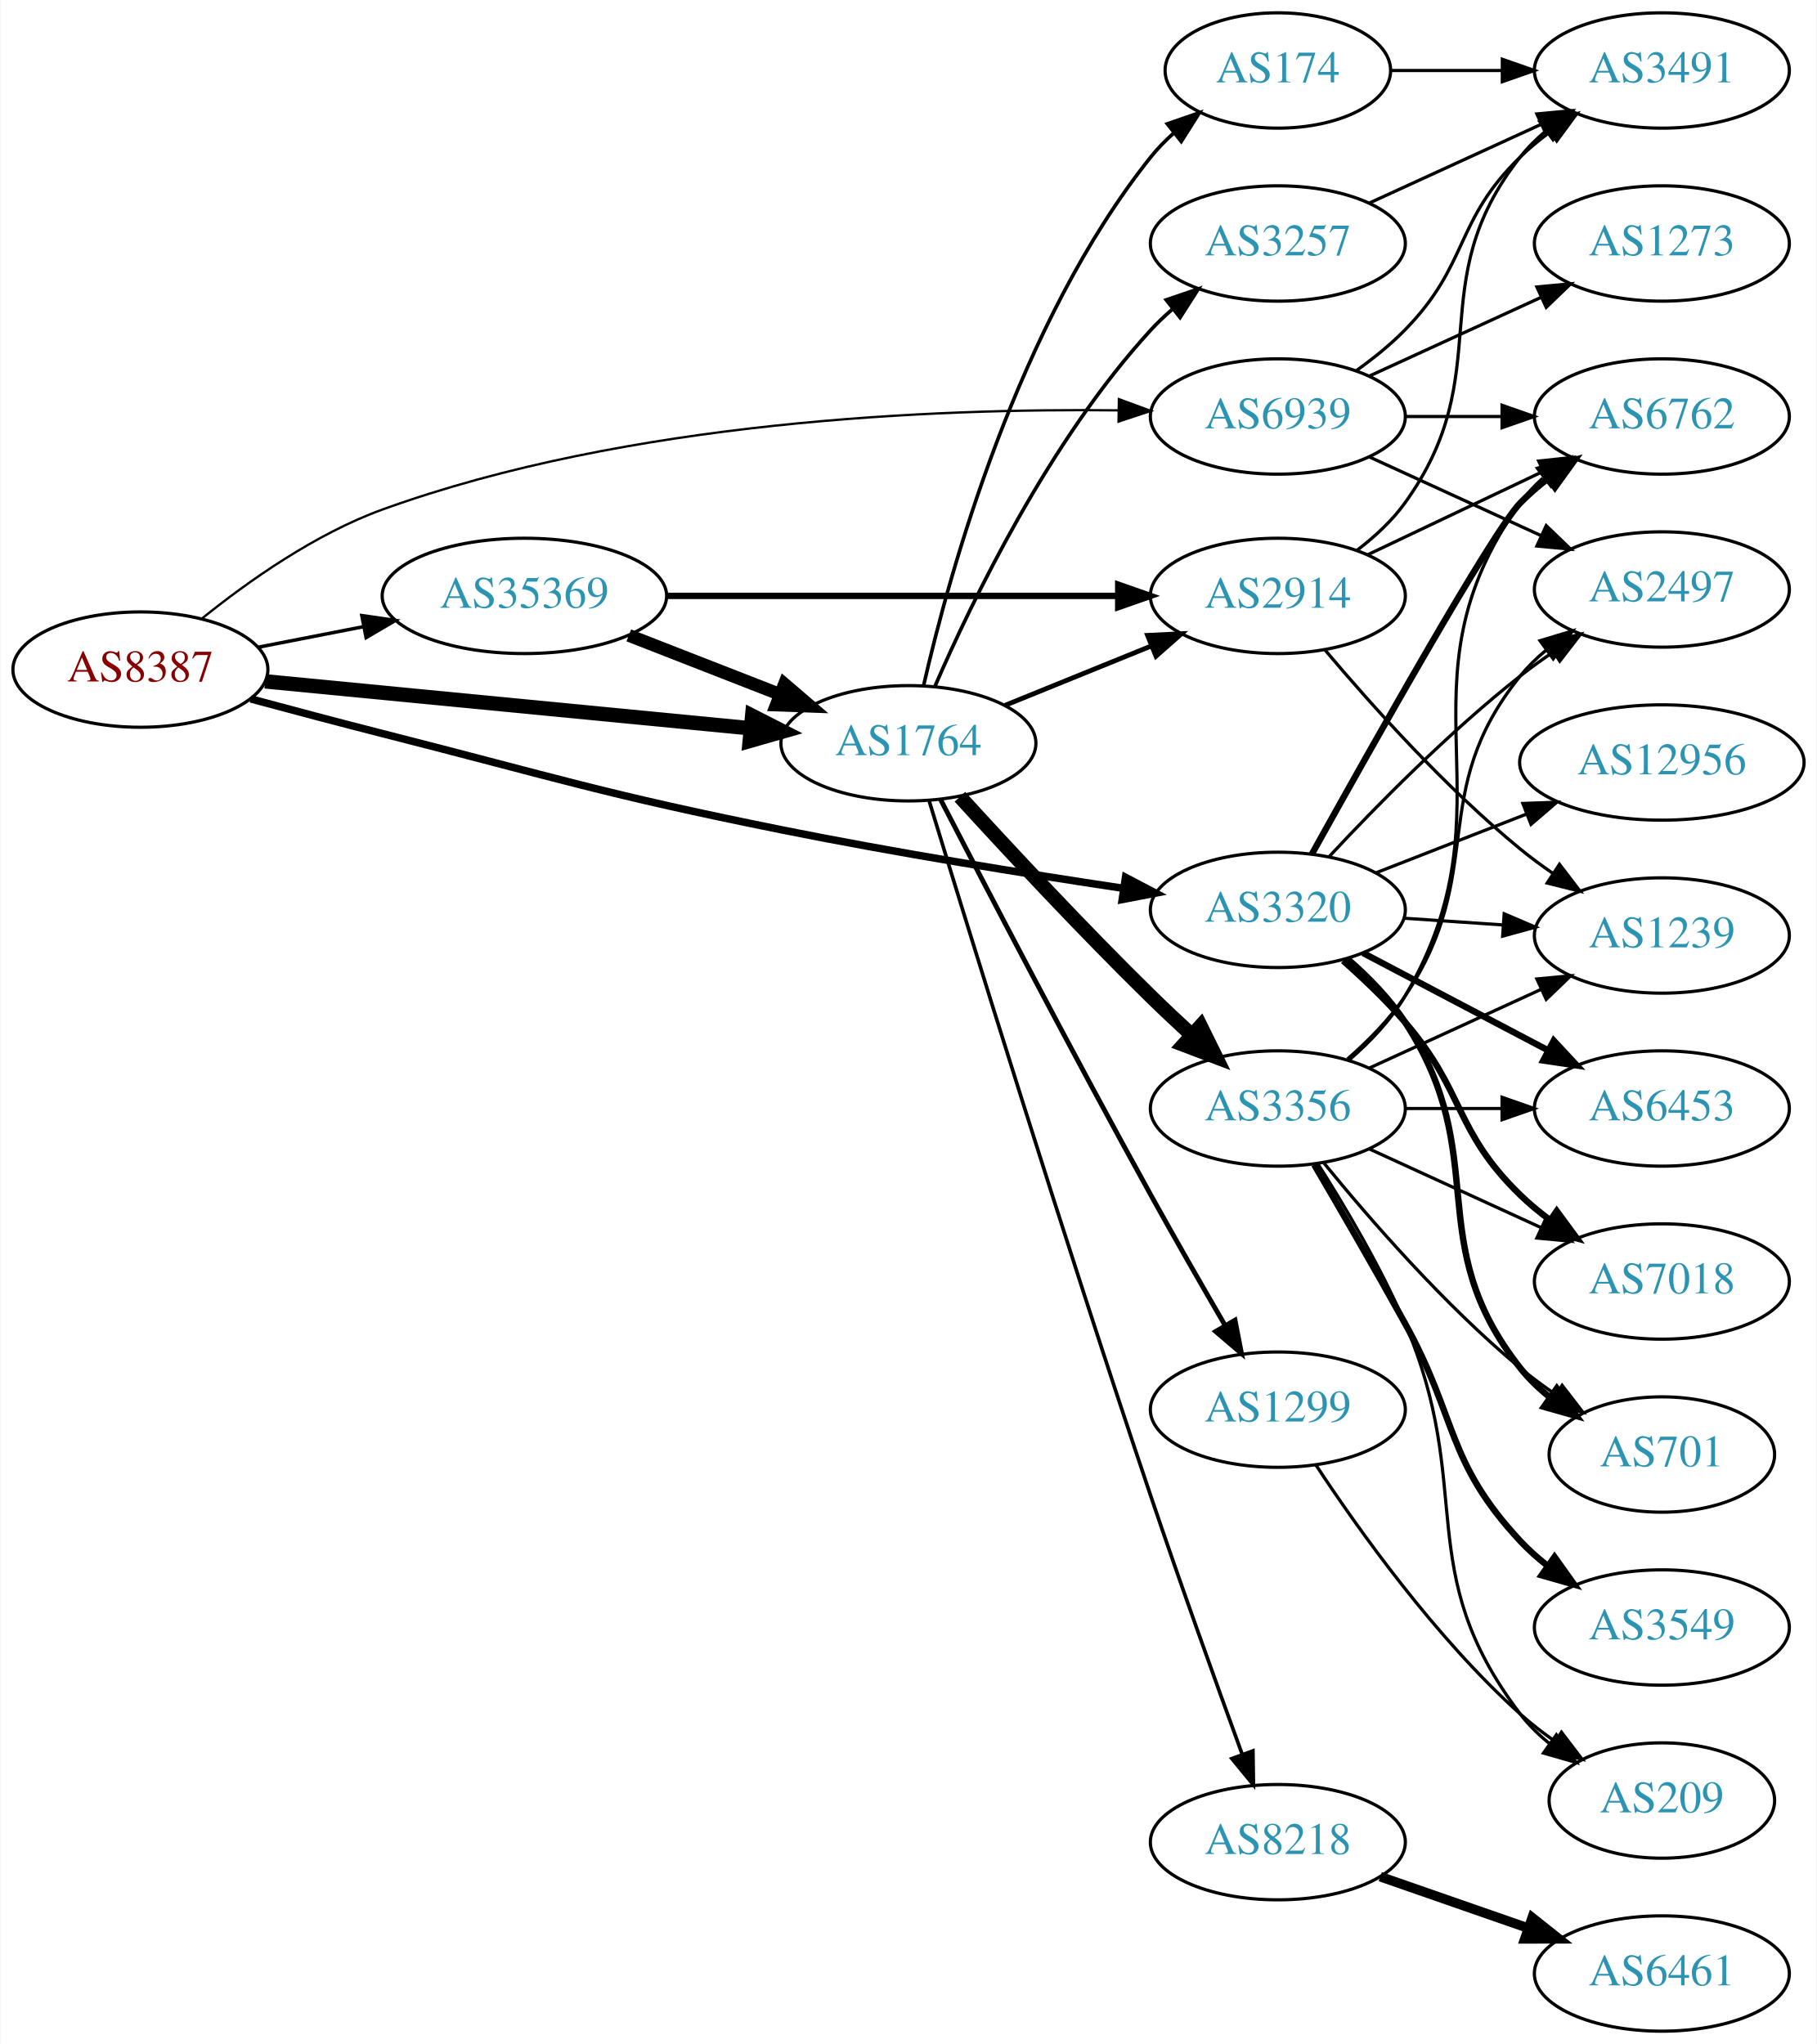
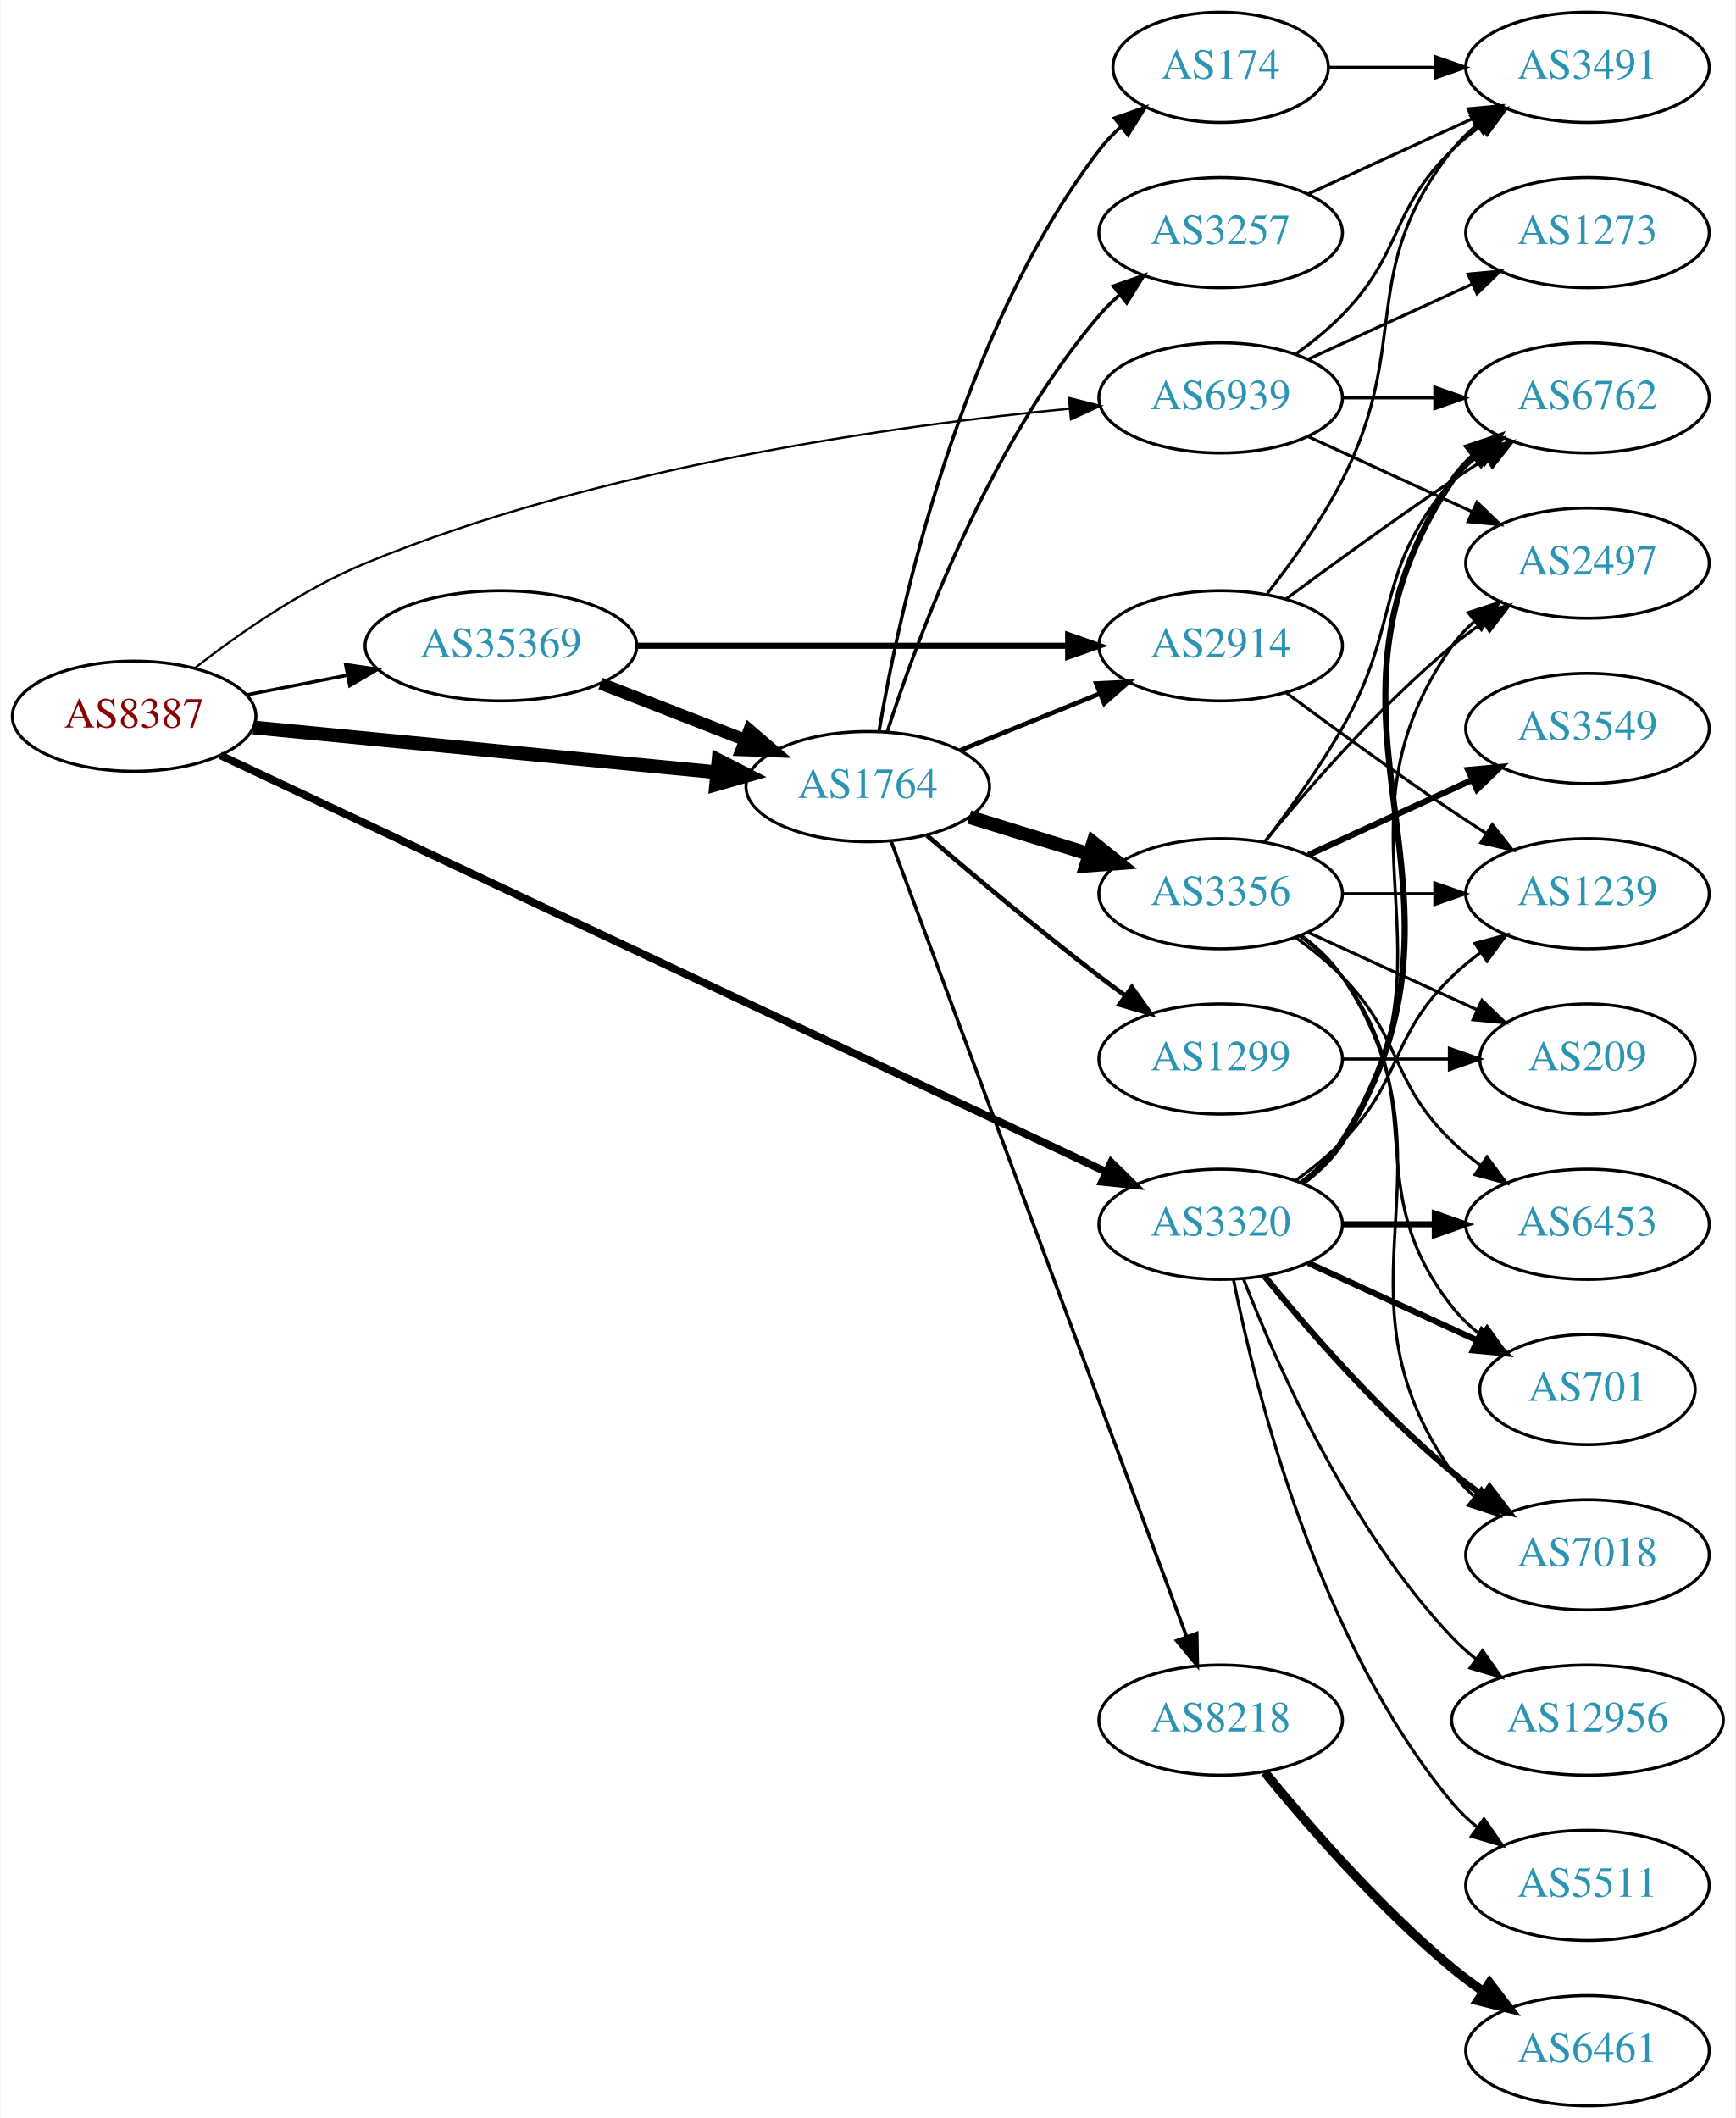
- <svg xmlns="http://www.w3.org/2000/svg" xmlns:xlink="http://www.w3.org/1999/xlink" width="567pt" height="638pt" viewBox="0.00 0.00 566.66 638.00">
-   <g id="graph0" class="graph" transform="scale(1 1) rotate(0) translate(4 634)">
-     <polygon fill="white" stroke="none" points="-4,4 -4,-634 562.663,-634 562.663,4 -4,4" />
+ <svg xmlns="http://www.w3.org/2000/svg" xmlns:xlink="http://www.w3.org/1999/xlink" width="567pt" height="692pt" viewBox="0.00 0.00 566.66 692.00">
+   <g id="graph0" class="graph" transform="scale(1 1) rotate(0) translate(4 688)">
+     <polygon fill="white" stroke="none" points="-4,4 -4,-688 562.663,-688 562.663,4 -4,4" />
    <g id="node1" class="node">
      <g id="a_node1">
        <a xlink:href="/asn/8387" xlink:title="AS8387 ~ Rennweg 97-99 [AT]">
-           <ellipse fill="#ffffff" stroke="black" cx="39.647" cy="-425" rx="39.794" ry="18" />
-           <text text-anchor="middle" x="39.647" y="-421.3" font-family="Times,serif" font-size="14.00" fill="#880000">AS8387</text>
+           <ellipse fill="#ffffff" stroke="black" cx="39.647" cy="-454" rx="39.794" ry="18" />
+           <text text-anchor="middle" x="39.647" y="-450.3" font-family="Times,serif" font-size="14.00" fill="#880000">AS8387</text>
        </a>
      </g>
    </g>
    <g id="node2" class="node">
      <g id="a_node2">
        <a xlink:href="/asn/1764" xlink:title="AS1764 ~ NEXTLAYER-AS [AT]">
-           <ellipse fill="#ffffff" stroke="black" cx="279.332" cy="-402" rx="39.794" ry="18" />
-           <text text-anchor="middle" x="279.332" y="-398.3" font-family="Times,serif" font-size="14.00" fill="#2c94b3">AS1764</text>
+           <ellipse fill="#ffffff" stroke="black" cx="279.332" cy="-431" rx="39.794" ry="18" />
+           <text text-anchor="middle" x="279.332" y="-427.3" font-family="Times,serif" font-size="14.00" fill="#2c94b3">AS1764</text>
        </a>
      </g>
    </g>
    <g id="edge1" class="edge">
-       <path fill="none" stroke="black" stroke-width="4.5" d="M78.571,-421.33C119.67,-417.353 185.356,-410.997 230.096,-406.668" />
-       <polygon fill="black" stroke="black" stroke-width="4.5" points="230.574,-410.577 240.149,-405.695 229.816,-402.739 230.574,-410.577" />
+       <path fill="none" stroke="black" stroke-width="4.5" d="M78.571,-450.33C119.67,-446.353 185.356,-439.997 230.096,-435.668" />
+       <polygon fill="black" stroke="black" stroke-width="4.5" points="230.574,-439.577 240.149,-434.695 229.816,-431.739 230.574,-439.577" />
    </g>
    <g id="node3" class="node">
      <g id="a_node3">
        <a xlink:href="/asn/3320" xlink:title="AS3320 ~ DTAG [DE]">
-           <ellipse fill="#ffffff" stroke="black" cx="394.625" cy="-350" rx="39.794" ry="18" />
-           <text text-anchor="middle" x="394.625" y="-346.3" font-family="Times,serif" font-size="14.00" fill="#2c94b3">AS3320</text>
+           <ellipse fill="#ffffff" stroke="black" cx="394.625" cy="-288" rx="39.794" ry="18" />
+           <text text-anchor="middle" x="394.625" y="-284.3" font-family="Times,serif" font-size="14.00" fill="#2c94b3">AS3320</text>
        </a>
      </g>
    </g>
    <g id="edge2" class="edge">
-       <path fill="none" stroke="black" stroke-width="2.34" d="M74.043,-415.86C86.916,-412.388 101.771,-408.441 115.293,-405 170.406,-390.973 183.935,-386.233 239.685,-375 275.336,-367.817 315.953,-361.289 346.512,-356.707" />
-       <polygon fill="black" stroke="black" stroke-width="2.34" points="347.09,-360.159 356.468,-355.229 346.062,-353.235 347.09,-360.159" />
+       <path fill="none" stroke="black" stroke-width="2.52" d="M67.758,-441.25C130.51,-411.739 285.809,-338.704 356.958,-305.244" />
+       <polygon fill="black" stroke="black" stroke-width="2.52" points="358.861,-308.217 366.421,-300.794 355.882,-301.882 358.861,-308.217" />
    </g>
    <g id="node4" class="node">
      <g id="a_node4">
        <a xlink:href="/asn/35369" xlink:title="AS35369 ~ LINZAG-TELEKOM-AS [AT]">
-           <ellipse fill="#ffffff" stroke="black" cx="159.489" cy="-448" rx="44.393" ry="18" />
-           <text text-anchor="middle" x="159.489" y="-444.3" font-family="Times,serif" font-size="14.00" fill="#2c94b3">AS35369</text>
+           <ellipse fill="#ffffff" stroke="black" cx="159.489" cy="-477" rx="44.393" ry="18" />
+           <text text-anchor="middle" x="159.489" y="-473.3" font-family="Times,serif" font-size="14.00" fill="#2c94b3">AS35369</text>
        </a>
      </g>
    </g>
    <g id="edge3" class="edge">
-       <path fill="none" stroke="black" stroke-width="1.08" d="M76.323,-431.963C86.696,-433.988 98.214,-436.236 109.264,-438.392" />
-       <polygon fill="black" stroke="black" stroke-width="1.08" points="108.749,-441.858 119.234,-440.338 110.09,-434.987 108.749,-441.858" />
+       <path fill="none" stroke="black" stroke-width="1.08" d="M76.323,-460.963C86.696,-462.988 98.214,-465.236 109.264,-467.392" />
+       <polygon fill="black" stroke="black" stroke-width="1.08" points="108.749,-470.858 119.234,-469.338 110.09,-463.987 108.749,-470.858" />
    </g>
    <g id="node5" class="node">
      <g id="a_node5">
        <a xlink:href="/asn/6939" xlink:title="AS6939 ~ Hurricane Electric LLC [US]">
-           <ellipse fill="#ffffff" stroke="black" cx="394.625" cy="-504" rx="39.794" ry="18" />
-           <text text-anchor="middle" x="394.625" y="-500.3" font-family="Times,serif" font-size="14.00" fill="#2c94b3">AS6939</text>
+           <ellipse fill="#ffffff" stroke="black" cx="394.625" cy="-558" rx="39.794" ry="18" />
+           <text text-anchor="middle" x="394.625" y="-554.3" font-family="Times,serif" font-size="14.00" fill="#2c94b3">AS6939</text>
        </a>
      </g>
    </g>
    <g id="edge4" class="edge">
-       <path fill="none" stroke="black" stroke-width="0.72" d="M58.879,-440.951C73.192,-452.496 94.171,-467.361 115.293,-475 192.066,-502.764 287.976,-506.574 344.82,-505.915" />
-       <polygon fill="black" stroke="black" stroke-width="0.72" points="345.026,-509.412 354.966,-505.744 344.908,-502.413 345.026,-509.412" />
+       <path fill="none" stroke="black" stroke-width="0.72" d="M59.385,-469.658C73.795,-480.896 94.67,-495.501 115.293,-504 191.981,-535.605 288.308,-549 345.191,-554.464" />
+       <polygon fill="black" stroke="black" stroke-width="0.72" points="345.062,-557.967 355.34,-555.394 345.702,-550.996 345.062,-557.967" />
    </g>
    <g id="node6" class="node">
      <g id="a_node6">
-         <a xlink:href="/asn/3356" xlink:title="AS3356 ~ Level 3 Parent, LLC [US]">
-           <ellipse fill="#ffffff" stroke="black" cx="394.625" cy="-288" rx="39.794" ry="18" />
-           <text text-anchor="middle" x="394.625" y="-284.3" font-family="Times,serif" font-size="14.00" fill="#2c94b3">AS3356</text>
+         <a xlink:href="/asn/174" xlink:title="AS174 ~ Cogent Communications [US]">
+           <ellipse fill="#ffffff" stroke="black" cx="394.625" cy="-666" rx="35.194" ry="18" />
+           <text text-anchor="middle" x="394.625" y="-662.3" font-family="Times,serif" font-size="14.00" fill="#2c94b3">AS174</text>
        </a>
      </g>
    </g>
    <g id="edge5" class="edge">
-       <path fill="none" stroke="black" stroke-width="4.5" d="M295.408,-385.302C310.233,-369.062 333.675,-343.857 354.978,-323 359.021,-319.042 363.393,-314.931 367.693,-310.976" />
-       <polygon fill="black" stroke="black" stroke-width="4.5" points="370.513,-313.734 375.268,-304.096 365.218,-307.905 370.513,-313.734" />
+       <path fill="none" stroke="black" stroke-width="1.125" d="M283.034,-449.191C289.515,-487.69 308.954,-578.806 354.978,-639 357.016,-641.666 359.393,-644.17 361.947,-646.497" />
+       <polygon fill="black" stroke="black" stroke-width="1.125" points="359.988,-649.411 369.983,-652.925 364.361,-643.945 359.988,-649.411" />
    </g>
    <g id="node7" class="node">
      <g id="a_node7">
-         <a xlink:href="/asn/174" xlink:title="AS174 ~ Cogent Communications [US]">
-           <ellipse fill="#ffffff" stroke="black" cx="394.625" cy="-612" rx="35.194" ry="18" />
-           <text text-anchor="middle" x="394.625" y="-608.3" font-family="Times,serif" font-size="14.00" fill="#2c94b3">AS174</text>
+         <a xlink:href="/asn/2914" xlink:title="AS2914 ~ NTT America, Inc. [US]">
+           <ellipse fill="#ffffff" stroke="black" cx="394.625" cy="-477" rx="39.794" ry="18" />
+           <text text-anchor="middle" x="394.625" y="-473.3" font-family="Times,serif" font-size="14.00" fill="#2c94b3">AS2914</text>
        </a>
      </g>
    </g>
    <g id="edge6" class="edge">
-       <path fill="none" stroke="black" stroke-width="1.125" d="M284.096,-420.122C292.094,-455.121 313.533,-533.13 354.978,-585 357.073,-587.622 359.488,-590.096 362.067,-592.403" />
-       <polygon fill="black" stroke="black" stroke-width="1.125" points="360.129,-595.333 370.14,-598.803 364.477,-589.848 360.129,-595.333" />
+       <path fill="none" stroke="black" stroke-width="1.5" d="M309.507,-442.846C323.383,-448.48 340.16,-455.292 355.069,-461.346" />
+       <polygon fill="black" stroke="black" stroke-width="1.5" points="353.966,-464.675 364.548,-465.194 356.599,-458.189 353.966,-464.675" />
    </g>
    <g id="node8" class="node">
      <g id="a_node8">
-         <a xlink:href="/asn/3257" xlink:title="AS3257 ~ GTT [DE]">
-           <ellipse fill="#ffffff" stroke="black" cx="394.625" cy="-558" rx="39.794" ry="18" />
-           <text text-anchor="middle" x="394.625" y="-554.3" font-family="Times,serif" font-size="14.00" fill="#2c94b3">AS3257</text>
+         <a xlink:href="/asn/1299" xlink:title="AS1299 ~ Telia Carrier [EU]">
+           <ellipse fill="#ffffff" stroke="black" cx="394.625" cy="-342" rx="39.794" ry="18" />
+           <text text-anchor="middle" x="394.625" y="-338.3" font-family="Times,serif" font-size="14.00" fill="#2c94b3">AS1299</text>
        </a>
      </g>
    </g>
    <g id="edge7" class="edge">
-       <path fill="none" stroke="black" stroke-width="1.125" d="M287.642,-419.846C299.103,-446.3 323.303,-496.503 354.978,-531 357.002,-533.204 359.236,-535.33 361.579,-537.354" />
-       <polygon fill="black" stroke="black" stroke-width="1.125" points="359.788,-540.397 369.817,-543.813 364.107,-534.888 359.788,-540.397" />
+       <path fill="none" stroke="black" stroke-width="1.5" d="M298.695,-415.018C313.596,-402.23 335.285,-384.016 354.978,-369 357.73,-366.902 360.627,-364.76 363.546,-362.646" />
+       <polygon fill="black" stroke="black" stroke-width="1.5" points="365.611,-365.473 371.73,-356.824 361.553,-359.769 365.611,-365.473" />
    </g>
    <g id="node9" class="node">
      <g id="a_node9">
-         <a xlink:href="/asn/8218" xlink:title="AS8218 ~ legacy Neotelecoms [FR]">
-           <ellipse fill="#ffffff" stroke="black" cx="394.625" cy="-59" rx="39.794" ry="18" />
-           <text text-anchor="middle" x="394.625" y="-55.3" font-family="Times,serif" font-size="14.00" fill="#2c94b3">AS8218</text>
+         <a xlink:href="/asn/3356" xlink:title="AS3356 ~ Level 3 Parent, LLC [US]">
+           <ellipse fill="#ffffff" stroke="black" cx="394.625" cy="-396" rx="39.794" ry="18" />
+           <text text-anchor="middle" x="394.625" y="-392.3" font-family="Times,serif" font-size="14.00" fill="#2c94b3">AS3356</text>
        </a>
      </g>
    </g>
    <g id="edge8" class="edge">
-       <path fill="none" stroke="black" stroke-width="1.125" d="M285.824,-383.944C297.888,-344.455 327.797,-247.508 354.978,-167 364.272,-139.473 375.524,-108.244 383.485,-86.473" />
-       <polygon fill="black" stroke="black" stroke-width="1.125" points="386.841,-87.487 386.998,-76.894 380.269,-85.077 386.841,-87.487" />
+       <path fill="none" stroke="black" stroke-width="4.5" d="M312.494,-421.064C324.692,-417.295 338.767,-412.947 351.732,-408.942" />
+       <polygon fill="black" stroke="black" stroke-width="4.5" points="352.99,-412.675 361.382,-405.961 350.665,-405.151 352.99,-412.675" />
    </g>
    <g id="node10" class="node">
      <g id="a_node10">
-         <a xlink:href="/asn/2914" xlink:title="AS2914 ~ NTT America, Inc. [US]">
-           <ellipse fill="#ffffff" stroke="black" cx="394.625" cy="-448" rx="39.794" ry="18" />
-           <text text-anchor="middle" x="394.625" y="-444.3" font-family="Times,serif" font-size="14.00" fill="#2c94b3">AS2914</text>
+         <a xlink:href="/asn/8218" xlink:title="AS8218 ~ legacy Neotelecoms [FR]">
+           <ellipse fill="#ffffff" stroke="black" cx="394.625" cy="-126" rx="39.794" ry="18" />
+           <text text-anchor="middle" x="394.625" y="-122.3" font-family="Times,serif" font-size="14.00" fill="#2c94b3">AS8218</text>
        </a>
      </g>
    </g>
    <g id="edge9" class="edge">
-       <path fill="none" stroke="black" stroke-width="1.5" d="M309.507,-413.846C323.383,-419.48 340.16,-426.292 355.069,-432.346" />
-       <polygon fill="black" stroke="black" stroke-width="1.5" points="353.966,-435.675 364.548,-436.194 356.599,-429.189 353.966,-435.675" />
+       <path fill="none" stroke="black" stroke-width="1.125" d="M286.912,-413.284C305.88,-362.22 360.757,-214.485 383.532,-153.17" />
+       <polygon fill="black" stroke="black" stroke-width="1.125" points="386.824,-154.358 387.026,-143.765 380.263,-151.921 386.824,-154.358" />
    </g>
    <g id="node11" class="node">
      <g id="a_node11">
-         <a xlink:href="/asn/1299" xlink:title="AS1299 ~ Telia Carrier [EU]">
-           <ellipse fill="#ffffff" stroke="black" cx="394.625" cy="-194" rx="39.794" ry="18" />
-           <text text-anchor="middle" x="394.625" y="-190.3" font-family="Times,serif" font-size="14.00" fill="#2c94b3">AS1299</text>
+         <a xlink:href="/asn/3257" xlink:title="AS3257 ~ GTT [DE]">
+           <ellipse fill="#ffffff" stroke="black" cx="394.625" cy="-612" rx="39.794" ry="18" />
+           <text text-anchor="middle" x="394.625" y="-608.3" font-family="Times,serif" font-size="14.00" fill="#2c94b3">AS3257</text>
        </a>
      </g>
    </g>
    <g id="edge10" class="edge">
-       <path fill="none" stroke="black" stroke-width="1.5" d="M289.323,-384.525C303.148,-357.771 330.587,-305.117 354.978,-261 362.434,-247.515 370.97,-232.657 378.121,-220.367" />
-       <polygon fill="black" stroke="black" stroke-width="1.5" points="381.258,-221.935 383.278,-211.534 375.213,-218.405 381.258,-221.935" />
-     </g>
-     <g id="node13" class="node">
-       <g id="a_node13">
-         <a xlink:href="/asn/6762" xlink:title="AS6762 ~ TELECOM ITALIA SPARKLE S.p.A. [IT]">
-           <ellipse fill="#ffffff" stroke="black" cx="514.467" cy="-504" rx="39.794" ry="18" />
-           <text text-anchor="middle" x="514.467" y="-500.3" font-family="Times,serif" font-size="14.00" fill="#2c94b3">AS6762</text>
-         </a>
-       </g>
-     </g>
-     <g id="edge26" class="edge">
-       <path fill="none" stroke="black" stroke-width="2" d="M405.257,-367.428C423.411,-400.112 461.643,-468.133 470.271,-477 472.892,-479.694 475.834,-482.237 478.917,-484.606" />
-       <polygon fill="black" stroke="black" stroke-width="2" points="477.084,-487.595 487.286,-490.452 481.092,-481.856 477.084,-487.595" />
+       <path fill="none" stroke="black" stroke-width="1.125" d="M285.662,-448.829C295.464,-479.369 318.731,-542.501 354.978,-585 356.92,-587.277 359.096,-589.454 361.398,-591.514" />
+       <polygon fill="black" stroke="black" stroke-width="1.125" points="359.566,-594.53 369.564,-598.037 363.935,-589.061 359.566,-594.53" />
    </g>
    <g id="node14" class="node">
      <g id="a_node14">
-         <a xlink:href="/asn/701" xlink:title="AS701 ~ UUNET [US]">
-           <ellipse fill="#ffffff" stroke="black" cx="514.467" cy="-180" rx="35.194" ry="18" />
-           <text text-anchor="middle" x="514.467" y="-176.3" font-family="Times,serif" font-size="14.00" fill="#2c94b3">AS701</text>
+         <a xlink:href="/asn/2497" xlink:title="AS2497 ~ Internet Initiative Japan Inc. [JP]">
+           <ellipse fill="#ffffff" stroke="black" cx="514.467" cy="-504" rx="39.794" ry="18" />
+           <text text-anchor="middle" x="514.467" y="-500.3" font-family="Times,serif" font-size="14.00" fill="#2c94b3">AS2497</text>
        </a>
      </g>
    </g>
    <g id="edge27" class="edge">
-       <path fill="none" stroke="black" stroke-width="2" d="M416.477,-334.602C422.899,-329.018 429.521,-322.277 434.271,-315 461.928,-272.631 438.972,-246.754 470.271,-207 472.918,-203.639 476.106,-200.583 479.538,-197.839" />
-       <polygon fill="black" stroke="black" stroke-width="2" points="481.676,-200.614 487.844,-192 477.651,-194.887 481.676,-200.614" />
+       <path fill="none" stroke="black" d="M420.944,-301.607C425.999,-305.351 430.811,-309.831 434.271,-315 475.296,-376.294 427.692,-416.775 470.271,-477 472.262,-479.816 474.649,-482.401 477.265,-484.76" />
+       <polygon fill="black" stroke="black" points="475.564,-487.865 485.633,-491.162 479.818,-482.306 475.564,-487.865" />
    </g>
    <g id="node15" class="node">
      <g id="a_node15">
+         <a xlink:href="/asn/1239" xlink:title="AS1239 ~ Sprint [US]">
+           <ellipse fill="#ffffff" stroke="black" cx="514.467" cy="-396" rx="39.794" ry="18" />
+           <text text-anchor="middle" x="514.467" y="-392.3" font-family="Times,serif" font-size="14.00" fill="#2c94b3">AS1239</text>
+         </a>
+       </g>
+     </g>
+     <g id="edge29" class="edge">
+       <path fill="none" stroke="black" d="M419.219,-302.389C424.475,-306.148 429.806,-310.437 434.271,-315 454.443,-335.617 449.578,-348.906 470.271,-369 473.116,-371.763 476.29,-374.386 479.59,-376.834" />
+       <polygon fill="black" stroke="black" points="477.707,-379.786 487.938,-382.538 481.656,-374.006 477.707,-379.786" />
+     </g>
+     <g id="node16" class="node">
+       <g id="a_node16">
+         <a xlink:href="/asn/7018" xlink:title="AS7018 ~ AT&amp;T Services, Inc. [US]">
+           <ellipse fill="#ffffff" stroke="black" cx="514.467" cy="-180" rx="39.794" ry="18" />
+           <text text-anchor="middle" x="514.467" y="-176.3" font-family="Times,serif" font-size="14.00" fill="#2c94b3">AS7018</text>
+         </a>
+       </g>
+     </g>
+     <g id="edge28" class="edge">
+       <path fill="none" stroke="black" stroke-width="2" d="M409.044,-270.935C423.158,-253.625 446.573,-226.655 470.271,-207 473.487,-204.332 476.988,-201.73 480.558,-199.259" />
+       <polygon fill="black" stroke="black" stroke-width="2" points="482.482,-202.183 488.915,-193.764 478.636,-196.334 482.482,-202.183" />
+     </g>
+     <g id="node17" class="node">
+       <g id="a_node17">
        <a xlink:href="/asn/6453" xlink:title="AS6453 ~ TATA COMMUNICATIONS (AMERICA) INC [US]">
          <ellipse fill="#ffffff" stroke="black" cx="514.467" cy="-288" rx="39.794" ry="18" />
          <text text-anchor="middle" x="514.467" y="-284.3" font-family="Times,serif" font-size="14.00" fill="#2c94b3">AS6453</text>
        </a>
      </g>
    </g>
-     <g id="edge30" class="edge">
-       <path fill="none" stroke="black" stroke-width="2" d="M421.195,-336.547C438.104,-327.65 460.477,-315.879 478.958,-306.156" />
-       <polygon fill="black" stroke="black" stroke-width="2" points="480.727,-309.18 487.947,-301.427 477.467,-302.986 480.727,-309.18" />
-     </g>
-     <g id="node16" class="node">
-       <g id="a_node16">
-         <a xlink:href="/asn/2497" xlink:title="AS2497 ~ Internet Initiative Japan Inc. [JP]">
-           <ellipse fill="#ffffff" stroke="black" cx="514.467" cy="-450" rx="39.794" ry="18" />
-           <text text-anchor="middle" x="514.467" y="-446.3" font-family="Times,serif" font-size="14.00" fill="#2c94b3">AS2497</text>
-         </a>
-       </g>
-     </g>
-     <g id="edge31" class="edge">
-       <path fill="none" stroke="black" d="M410.722,-366.712C425.187,-382.235 448.044,-405.519 470.271,-423 473.556,-425.583 477.099,-428.133 480.694,-430.573" />
-       <polygon fill="black" stroke="black" points="478.789,-433.509 489.079,-436.033 482.609,-427.643 478.789,-433.509" />
-     </g>
-     <g id="node17" class="node">
-       <g id="a_node17">
-         <a xlink:href="/asn/7018" xlink:title="AS7018 ~ AT&amp;T Services, Inc. [US]">
-           <ellipse fill="#ffffff" stroke="black" cx="514.467" cy="-234" rx="39.794" ry="18" />
-           <text text-anchor="middle" x="514.467" y="-230.3" font-family="Times,serif" font-size="14.00" fill="#2c94b3">AS7018</text>
-         </a>
-       </g>
-     </g>
-     <g id="edge29" class="edge">
-       <path fill="none" stroke="black" stroke-width="2" d="M414.998,-334.139C421.458,-328.423 428.479,-321.719 434.271,-315 453.104,-293.153 449.578,-281.094 470.271,-261 473.116,-258.237 476.29,-255.614 479.59,-253.166" />
-       <polygon fill="black" stroke="black" stroke-width="2" points="481.656,-255.994 487.938,-247.462 477.707,-250.214 481.656,-255.994" />
+     <g id="edge26" class="edge">
+       <path fill="none" stroke="black" stroke-width="2" d="M434.537,-288C444.091,-288 454.44,-288 464.403,-288" />
+       <polygon fill="black" stroke="black" stroke-width="2" points="464.595,-291.5 474.595,-288 464.595,-284.5 464.595,-291.5" />
    </g>
    <g id="node18" class="node">
      <g id="a_node18">
-         <a xlink:href="/asn/1239" xlink:title="AS1239 ~ Sprint [US]">
-           <ellipse fill="#ffffff" stroke="black" cx="514.467" cy="-342" rx="39.794" ry="18" />
-           <text text-anchor="middle" x="514.467" y="-338.3" font-family="Times,serif" font-size="14.00" fill="#2c94b3">AS1239</text>
+         <a xlink:href="/asn/701" xlink:title="AS701 ~ UUNET [US]">
+           <ellipse fill="#ffffff" stroke="black" cx="514.467" cy="-234" rx="35.194" ry="18" />
+           <text text-anchor="middle" x="514.467" y="-230.3" font-family="Times,serif" font-size="14.00" fill="#2c94b3">AS701</text>
+         </a>
+       </g>
+     </g>
+     <g id="edge30" class="edge">
+       <path fill="none" stroke="black" stroke-width="2" d="M423.253,-275.339C439.67,-267.817 460.651,-258.202 478.248,-250.139" />
+       <polygon fill="black" stroke="black" stroke-width="2" points="479.993,-253.189 487.625,-245.842 477.076,-246.826 479.993,-253.189" />
+     </g>
+     <g id="node19" class="node">
+       <g id="a_node19">
+         <a xlink:href="/asn/6762" xlink:title="AS6762 ~ TELECOM ITALIA SPARKLE S.p.A. [IT]">
+           <ellipse fill="#ffffff" stroke="black" cx="514.467" cy="-558" rx="39.794" ry="18" />
+           <text text-anchor="middle" x="514.467" y="-554.3" font-family="Times,serif" font-size="14.00" fill="#2c94b3">AS6762</text>
        </a>
      </g>
    </g>
    <g id="edge25" class="edge">
-       <path fill="none" stroke="black" d="M433.885,-347.403C443.764,-346.732 454.53,-346.001 464.86,-345.3" />
-       <polygon fill="black" stroke="black" points="465.256,-348.781 474.996,-344.612 464.782,-341.797 465.256,-348.781" />
+       <path fill="none" stroke="black" stroke-width="2" d="M421.151,-301.472C426.196,-305.223 430.951,-309.74 434.271,-315 486.221,-397.3 416.233,-450.056 470.271,-531 472.186,-533.869 474.52,-536.49 477.101,-538.872" />
+       <polygon fill="black" stroke="black" stroke-width="2" points="475.364,-541.954 485.413,-545.313 479.652,-536.421 475.364,-541.954" />
    </g>
    <g id="node22" class="node">
      <g id="a_node22">
        <a xlink:href="/asn/12956" xlink:title="AS12956 ~ TELXIUS [ES]">
-           <ellipse fill="#ffffff" stroke="black" cx="514.467" cy="-396" rx="44.393" ry="18" />
-           <text text-anchor="middle" x="514.467" y="-392.3" font-family="Times,serif" font-size="14.00" fill="#2c94b3">AS12956</text>
-         </a>
-       </g>
-     </g>
-     <g id="edge28" class="edge">
-       <path fill="none" stroke="black" d="M425.361,-361.608C439.59,-367.162 456.857,-373.902 472.322,-379.939" />
-       <polygon fill="black" stroke="black" points="471.086,-383.214 481.674,-383.59 473.632,-376.693 471.086,-383.214" />
+           <ellipse fill="#ffffff" stroke="black" cx="514.467" cy="-126" rx="44.393" ry="18" />
+           <text text-anchor="middle" x="514.467" y="-122.3" font-family="Times,serif" font-size="14.00" fill="#2c94b3">AS12956</text>
+         </a>
+       </g>
+     </g>
+     <g id="edge31" class="edge">
+       <path fill="none" stroke="black" d="M402.148,-270.006C412.898,-242.272 436.555,-188.571 470.271,-153 472.655,-150.485 475.322,-148.107 478.128,-145.883" />
+       <polygon fill="black" stroke="black" points="480.197,-148.707 486.29,-140.039 476.121,-143.015 480.197,-148.707" />
+     </g>
+     <g id="node23" class="node">
+       <g id="a_node23">
+         <a xlink:href="/asn/5511" xlink:title="AS5511 ~ Orange S.A. [FR]">
+           <ellipse fill="#ffffff" stroke="black" cx="514.467" cy="-72" rx="39.794" ry="18" />
+           <text text-anchor="middle" x="514.467" y="-68.3" font-family="Times,serif" font-size="14.00" fill="#2c94b3">AS5511</text>
+         </a>
+       </g>
    </g>
    <g id="edge32" class="edge">
-       <path fill="none" stroke="black" stroke-width="4" d="M192.069,-435.673C206.498,-430.04 223.737,-423.311 238.999,-417.354" />
-       <polygon fill="black" stroke="black" stroke-width="4" points="240.65,-420.466 248.692,-413.57 238.104,-413.946 240.65,-420.466" />
+       <path fill="none" stroke="black" d="M398.823,-269.927C405.987,-233.859 426.261,-151.875 470.271,-99 472.676,-96.111 475.472,-93.437 478.465,-90.987" />
+       <polygon fill="black" stroke="black" points="480.654,-93.722 486.708,-85.027 476.553,-88.05 480.654,-93.722" />
    </g>
    <g id="edge33" class="edge">
-       <path fill="none" stroke="black" stroke-width="2" d="M203.794,-448C243.732,-448 302.967,-448 344.622,-448" />
-       <polygon fill="black" stroke="black" stroke-width="2" points="344.811,-451.5 354.811,-448 344.811,-444.5 344.811,-451.5" />
+       <path fill="none" stroke="black" stroke-width="4" d="M192.069,-464.673C206.498,-459.04 223.737,-452.311 238.999,-446.354" />
+       <polygon fill="black" stroke="black" stroke-width="4" points="240.65,-449.466 248.692,-442.57 238.104,-442.946 240.65,-449.466" />
+     </g>
+     <g id="edge34" class="edge">
+       <path fill="none" stroke="black" stroke-width="2" d="M203.794,-477C243.732,-477 302.967,-477 344.622,-477" />
+       <polygon fill="black" stroke="black" stroke-width="2" points="344.811,-480.5 354.811,-477 344.811,-473.5 344.811,-480.5" />
+     </g>
+     <g id="node12" class="node">
+       <g id="a_node12">
+         <a xlink:href="/asn/3491" xlink:title="AS3491 ~ PCCW Global, Inc. [US]">
+           <ellipse fill="#ffffff" stroke="black" cx="514.467" cy="-666" rx="39.794" ry="18" />
+           <text text-anchor="middle" x="514.467" y="-662.3" font-family="Times,serif" font-size="14.00" fill="#2c94b3">AS3491</text>
+         </a>
+       </g>
+     </g>
+     <g id="edge38" class="edge">
+       <path fill="none" stroke="black" d="M419.219,-572.389C424.475,-576.148 429.806,-580.437 434.271,-585 454.443,-605.617 449.578,-618.906 470.271,-639 473.116,-641.763 476.29,-644.386 479.59,-646.834" />
+       <polygon fill="black" stroke="black" points="477.707,-649.786 487.938,-652.538 481.656,-644.006 477.707,-649.786" />
+     </g>
+     <g id="edge36" class="edge">
+       <path fill="none" stroke="black" d="M423.253,-545.339C439.21,-538.027 459.481,-528.739 476.764,-520.819" />
+       <polygon fill="black" stroke="black" points="478.378,-523.929 486.011,-516.581 475.462,-517.565 478.378,-523.929" />
    </g>
    <g id="edge37" class="edge">
-       <path fill="none" stroke="black" d="M434.537,-504C444.091,-504 454.44,-504 464.403,-504" />
-       <polygon fill="black" stroke="black" points="464.595,-507.5 474.595,-504 464.595,-500.5 464.595,-507.5" />
+       <path fill="none" stroke="black" d="M434.537,-558C444.091,-558 454.44,-558 464.403,-558" />
+       <polygon fill="black" stroke="black" points="464.595,-561.5 474.595,-558 464.595,-554.5 464.595,-561.5" />
+     </g>
+     <g id="node24" class="node">
+       <g id="a_node24">
+         <a xlink:href="/asn/1273" xlink:title="AS1273 ~ Vodafone Group PLC [EU]">
+           <ellipse fill="#ffffff" stroke="black" cx="514.467" cy="-612" rx="39.794" ry="18" />
+           <text text-anchor="middle" x="514.467" y="-608.3" font-family="Times,serif" font-size="14.00" fill="#2c94b3">AS1273</text>
+         </a>
+       </g>
+     </g>
+     <g id="edge39" class="edge">
+       <path fill="none" stroke="black" d="M423.253,-570.661C439.21,-577.973 459.481,-587.261 476.764,-595.181" />
+       <polygon fill="black" stroke="black" points="475.462,-598.435 486.011,-599.419 478.378,-592.071 475.462,-598.435" />
+     </g>
+     <g id="edge11" class="edge">
+       <path fill="none" stroke="black" d="M430.026,-666C440.85,-666 453.018,-666 464.645,-666" />
+       <polygon fill="black" stroke="black" points="464.676,-669.5 474.676,-666 464.676,-662.5 464.676,-669.5" />
+     </g>
+     <g id="edge24" class="edge">
+       <path fill="none" stroke="black" d="M409.921,-494.14C417.907,-504.353 427.569,-517.853 434.271,-531 457.251,-576.077 438.972,-599.246 470.271,-639 472.596,-641.953 475.34,-644.67 478.299,-647.147" />
+       <polygon fill="black" stroke="black" points="476.358,-650.064 486.496,-653.145 480.492,-644.415 476.358,-650.064" />
+     </g>
+     <g id="edge23" class="edge">
+       <path fill="none" stroke="black" d="M415.955,-461.723C430.817,-450.696 451.562,-435.593 470.271,-423 473.82,-420.611 477.57,-418.161 481.319,-415.758" />
+       <polygon fill="black" stroke="black" points="483.387,-418.591 489.967,-410.288 479.645,-412.675 483.387,-418.591" />
+     </g>
+     <g id="edge22" class="edge">
+       <path fill="none" stroke="black" d="M415.955,-492.277C430.817,-503.304 451.562,-518.407 470.271,-531 473.82,-533.389 477.57,-535.839 481.319,-538.242" />
+       <polygon fill="black" stroke="black" points="479.645,-541.325 489.967,-543.712 483.387,-535.409 479.645,-541.325" />
+     </g>
+     <g id="node20" class="node">
+       <g id="a_node20">
+         <a xlink:href="/asn/209" xlink:title="AS209 ~ CenturyLink Communications, LLC [US]">
+           <ellipse fill="#ffffff" stroke="black" cx="514.467" cy="-342" rx="35.194" ry="18" />
+           <text text-anchor="middle" x="514.467" y="-338.3" font-family="Times,serif" font-size="14.00" fill="#2c94b3">AS209</text>
+         </a>
+       </g>
    </g>
    <g id="edge35" class="edge">
-       <path fill="none" stroke="black" d="M423.253,-491.339C439.21,-484.027 459.481,-474.739 476.764,-466.819" />
-       <polygon fill="black" stroke="black" points="478.378,-469.929 486.011,-462.581 475.462,-463.565 478.378,-469.929" />
+       <path fill="none" stroke="black" d="M434.537,-342C445.624,-342 457.783,-342 469.166,-342" />
+       <polygon fill="black" stroke="black" points="469.348,-345.5 479.348,-342 469.348,-338.5 469.348,-345.5" />
+     </g>
+     <g id="node13" class="node">
+       <g id="a_node13">
+         <a xlink:href="/asn/3549" xlink:title="AS3549 ~ Level 3 Parent, LLC [US]">
+           <ellipse fill="#ffffff" stroke="black" cx="514.467" cy="-450" rx="39.794" ry="18" />
+           <text text-anchor="middle" x="514.467" y="-446.3" font-family="Times,serif" font-size="14.00" fill="#2c94b3">AS3549</text>
+         </a>
+       </g>
+     </g>
+     <g id="edge12" class="edge">
+       <path fill="none" stroke="black" stroke-width="2" d="M423.253,-408.661C439.21,-415.973 459.481,-425.261 476.764,-433.181" />
+       <polygon fill="black" stroke="black" stroke-width="2" points="475.462,-436.435 486.011,-437.419 478.378,-430.071 475.462,-436.435" />
+     </g>
+     <g id="edge13" class="edge">
+       <path fill="none" stroke="black" d="M409.044,-413.065C423.158,-430.375 446.573,-457.345 470.271,-477 473.487,-479.668 476.988,-482.27 480.558,-484.741" />
+       <polygon fill="black" stroke="black" points="478.636,-487.666 488.915,-490.236 482.482,-481.817 478.636,-487.666" />
+     </g>
+     <g id="edge14" class="edge">
+       <path fill="none" stroke="black" d="M434.537,-396C444.091,-396 454.44,-396 464.403,-396" />
+       <polygon fill="black" stroke="black" points="464.595,-399.5 474.595,-396 464.595,-392.5 464.595,-399.5" />
+     </g>
+     <g id="edge15" class="edge">
+       <path fill="none" stroke="black" d="M420.944,-382.393C425.999,-378.649 430.811,-374.169 434.271,-369 475.296,-307.706 427.692,-267.225 470.271,-207 472.262,-204.184 474.649,-201.599 477.265,-199.24" />
+       <polygon fill="black" stroke="black" points="479.818,-201.694 485.633,-192.838 475.564,-196.135 479.818,-201.694" />
+     </g>
+     <g id="edge16" class="edge">
+       <path fill="none" stroke="black" d="M419.219,-381.611C424.475,-377.852 429.806,-373.563 434.271,-369 454.443,-348.383 449.578,-335.094 470.271,-315 473.116,-312.237 476.29,-309.614 479.59,-307.166" />
+       <polygon fill="black" stroke="black" points="481.656,-309.994 487.938,-301.462 477.707,-304.214 481.656,-309.994" />
+     </g>
+     <g id="edge17" class="edge">
+       <path fill="none" stroke="black" d="M420.555,-382.118C425.631,-378.389 430.549,-373.984 434.271,-369 464.542,-328.458 438.972,-300.754 470.271,-261 472.918,-257.639 476.106,-254.583 479.538,-251.839" />
+       <polygon fill="black" stroke="black" points="481.676,-254.614 487.844,-246 477.651,-248.887 481.676,-254.614" />
+     </g>
+     <g id="edge18" class="edge">
+       <path fill="none" stroke="black" d="M409.086,-412.913C416.979,-423.27 426.828,-436.992 434.271,-450 453.835,-484.194 444.437,-501.258 470.271,-531 472.736,-533.838 475.573,-536.477 478.59,-538.906" />
+       <polygon fill="black" stroke="black" points="476.701,-541.858 486.868,-544.836 480.777,-536.167 476.701,-541.858" />
+     </g>
+     <g id="edge19" class="edge">
+       <path fill="none" stroke="black" d="M423.253,-383.339C439.67,-375.817 460.651,-366.202 478.248,-358.139" />
+       <polygon fill="black" stroke="black" points="479.993,-361.189 487.625,-353.842 477.076,-354.826 479.993,-361.189" />
    </g>
    <g id="node21" class="node">
      <g id="a_node21">
-         <a xlink:href="/asn/3491" xlink:title="AS3491 ~ PCCW Global, Inc. [US]">
-           <ellipse fill="#ffffff" stroke="black" cx="514.467" cy="-612" rx="39.794" ry="18" />
-           <text text-anchor="middle" x="514.467" y="-608.3" font-family="Times,serif" font-size="14.00" fill="#2c94b3">AS3491</text>
-         </a>
-       </g>
-     </g>
-     <g id="edge36" class="edge">
-       <path fill="none" stroke="black" d="M419.219,-518.389C424.475,-522.148 429.806,-526.437 434.271,-531 454.443,-551.617 449.578,-564.906 470.271,-585 473.116,-587.763 476.29,-590.386 479.59,-592.834" />
-       <polygon fill="black" stroke="black" points="477.707,-595.786 487.938,-598.538 481.656,-590.006 477.707,-595.786" />
-     </g>
-     <g id="node23" class="node">
-       <g id="a_node23">
-         <a xlink:href="/asn/1273" xlink:title="AS1273 ~ Vodafone Group PLC [EU]">
-           <ellipse fill="#ffffff" stroke="black" cx="514.467" cy="-558" rx="39.794" ry="18" />
-           <text text-anchor="middle" x="514.467" y="-554.3" font-family="Times,serif" font-size="14.00" fill="#2c94b3">AS1273</text>
-         </a>
-       </g>
-     </g>
-     <g id="edge38" class="edge">
-       <path fill="none" stroke="black" d="M423.253,-516.661C439.21,-523.973 459.481,-533.261 476.764,-541.181" />
-       <polygon fill="black" stroke="black" points="475.462,-544.435 486.011,-545.419 478.378,-538.071 475.462,-544.435" />
-     </g>
-     <g id="node12" class="node">
-       <g id="a_node12">
-         <a xlink:href="/asn/3549" xlink:title="AS3549 ~ Level 3 Parent, LLC [US]">
-           <ellipse fill="#ffffff" stroke="black" cx="514.467" cy="-126" rx="39.794" ry="18" />
-           <text text-anchor="middle" x="514.467" y="-122.3" font-family="Times,serif" font-size="14.00" fill="#2c94b3">AS3549</text>
-         </a>
-       </g>
-     </g>
-     <g id="edge11" class="edge">
-       <path fill="none" stroke="black" stroke-width="2" d="M405.971,-270.466C413.857,-257.006 424.915,-237.923 434.271,-221 450.817,-191.073 446.973,-178.032 470.271,-153 472.832,-150.249 475.733,-147.667 478.791,-145.274" />
-       <polygon fill="black" stroke="black" stroke-width="2" points="480.971,-148.019 487.125,-139.394 476.936,-142.299 480.971,-148.019" />
-     </g>
-     <g id="edge12" class="edge">
-       <path fill="none" stroke="black" d="M416.875,-303.151C423.324,-308.718 429.861,-315.512 434.271,-323 469.942,-383.566 429.379,-419.829 470.271,-477 472.278,-479.805 474.675,-482.383 477.298,-484.736" />
-       <polygon fill="black" stroke="black" points="475.605,-487.846 485.678,-491.13 479.851,-482.281 475.605,-487.846" />
-     </g>
-     <g id="edge13" class="edge">
-       <path fill="none" stroke="black" d="M409.044,-270.935C423.158,-253.625 446.573,-226.655 470.271,-207 473.734,-204.128 477.527,-201.331 481.381,-198.692" />
-       <polygon fill="black" stroke="black" points="483.343,-201.592 489.814,-193.203 479.524,-195.725 483.343,-201.592" />
-     </g>
-     <g id="edge14" class="edge">
-       <path fill="none" stroke="black" d="M434.537,-288C444.091,-288 454.44,-288 464.403,-288" />
-       <polygon fill="black" stroke="black" points="464.595,-291.5 474.595,-288 464.595,-284.5 464.595,-291.5" />
-     </g>
-     <g id="edge15" class="edge">
-       <path fill="none" stroke="black" d="M416.376,-303.465C422.791,-309.053 429.435,-315.78 434.271,-323 460.56,-362.245 440.611,-386.236 470.271,-423 472.631,-425.925 475.398,-428.623 478.372,-431.089" />
-       <polygon fill="black" stroke="black" points="476.444,-434.015 486.589,-437.07 480.563,-428.356 476.444,-434.015" />
-     </g>
-     <g id="edge16" class="edge">
-       <path fill="none" stroke="black" d="M423.253,-275.339C439.21,-268.027 459.481,-258.739 476.764,-250.819" />
-       <polygon fill="black" stroke="black" points="478.378,-253.929 486.011,-246.581 475.462,-247.565 478.378,-253.929" />
-     </g>
-     <g id="edge17" class="edge">
-       <path fill="none" stroke="black" d="M423.253,-300.661C439.21,-307.973 459.481,-317.261 476.764,-325.181" />
-       <polygon fill="black" stroke="black" points="475.462,-328.435 486.011,-329.419 478.378,-322.071 475.462,-328.435" />
-     </g>
-     <g id="node19" class="node">
-       <g id="a_node19">
-         <a xlink:href="/asn/209" xlink:title="AS209 ~ CenturyLink Communications, LLC [US]">
-           <ellipse fill="#ffffff" stroke="black" cx="514.467" cy="-72" rx="35.194" ry="18" />
-           <text text-anchor="middle" x="514.467" y="-68.3" font-family="Times,serif" font-size="14.00" fill="#2c94b3">AS209</text>
-         </a>
-       </g>
-     </g>
-     <g id="edge18" class="edge">
-       <path fill="none" stroke="black" d="M407.143,-270.678C415.532,-257.486 426.704,-238.649 434.271,-221 456.55,-169.041 436.078,-144.021 470.271,-99 472.859,-95.593 476.011,-92.51 479.422,-89.749" />
-       <polygon fill="black" stroke="black" points="481.56,-92.523 487.706,-83.893 477.52,-86.807 481.56,-92.523" />
-     </g>
-     <g id="edge20" class="edge">
-       <path fill="none" stroke="black" d="M430.026,-612C440.85,-612 453.018,-612 464.645,-612" />
-       <polygon fill="black" stroke="black" points="464.676,-615.5 474.676,-612 464.676,-608.5 464.676,-615.5" />
-     </g>
-     <g id="edge21" class="edge">
-       <path fill="none" stroke="black" d="M423.253,-570.661C439.21,-577.973 459.481,-587.261 476.764,-595.181" />
-       <polygon fill="black" stroke="black" points="475.462,-598.435 486.011,-599.419 478.378,-592.071 475.462,-598.435" />
-     </g>
-     <g id="node20" class="node">
-       <g id="a_node20">
        <a xlink:href="/asn/6461" xlink:title="AS6461 ~ Zayo Bandwidth [US]">
          <ellipse fill="#ffffff" stroke="black" cx="514.467" cy="-18" rx="39.794" ry="18" />
          <text text-anchor="middle" x="514.467" y="-14.3" font-family="Times,serif" font-size="14.00" fill="#2c94b3">AS6461</text>
        </a>
      </g>
    </g>
-     <g id="edge19" class="edge">
-       <path fill="none" stroke="black" stroke-width="3" d="M426.586,-48.228C440.683,-43.323 457.559,-37.452 472.673,-32.193" />
-       <polygon fill="black" stroke="black" stroke-width="3" points="474.008,-35.434 482.303,-28.843 471.708,-28.823 474.008,-35.434" />
-     </g>
-     <g id="edge22" class="edge">
-       <path fill="none" stroke="black" d="M422.66,-460.848C438.828,-468.531 459.58,-478.392 477.164,-486.748" />
-       <polygon fill="black" stroke="black" points="476.023,-490.081 486.557,-491.212 479.028,-483.759 476.023,-490.081" />
-     </g>
-     <g id="edge23" class="edge">
-       <path fill="none" stroke="black" d="M409.389,-431.074C423.594,-414.206 446.913,-388.129 470.271,-369 473.504,-366.352 477.015,-363.762 480.591,-361.299" />
-       <polygon fill="black" stroke="black" points="482.513,-364.224 488.955,-355.813 478.673,-358.371 482.513,-364.224" />
-     </g>
-     <g id="edge24" class="edge">
-       <path fill="none" stroke="black" d="M419.343,-462.246C424.84,-466.438 430.25,-471.419 434.271,-477 463.85,-518.05 438.972,-545.246 470.271,-585 472.596,-587.953 475.34,-590.67 478.299,-593.147" />
-       <polygon fill="black" stroke="black" points="476.358,-596.064 486.496,-599.145 480.492,-590.415 476.358,-596.064" />
-     </g>
-     <g id="edge34" class="edge">
-       <path fill="none" stroke="black" d="M406.49,-176.748C419.813,-156.5 443.897,-122.685 470.271,-99 473.619,-95.994 477.342,-93.116 481.159,-90.435" />
-       <polygon fill="black" stroke="black" points="483.13,-93.328 489.556,-84.904 479.279,-87.481 483.13,-93.328" />
+     <g id="edge20" class="edge">
+       <path fill="none" stroke="black" stroke-width="3" d="M409.044,-108.935C423.158,-91.625 446.573,-64.655 470.271,-45 473.487,-42.332 476.988,-39.73 480.558,-37.259" />
+       <polygon fill="black" stroke="black" stroke-width="3" points="482.482,-40.183 488.915,-31.764 478.636,-34.334 482.482,-40.183" />
+     </g>
+     <g id="edge21" class="edge">
+       <path fill="none" stroke="black" d="M423.253,-624.661C439.21,-631.973 459.481,-641.261 476.764,-649.181" />
+       <polygon fill="black" stroke="black" points="475.462,-652.435 486.011,-653.419 478.378,-646.071 475.462,-652.435" />
    </g>
  </g>
</svg>
